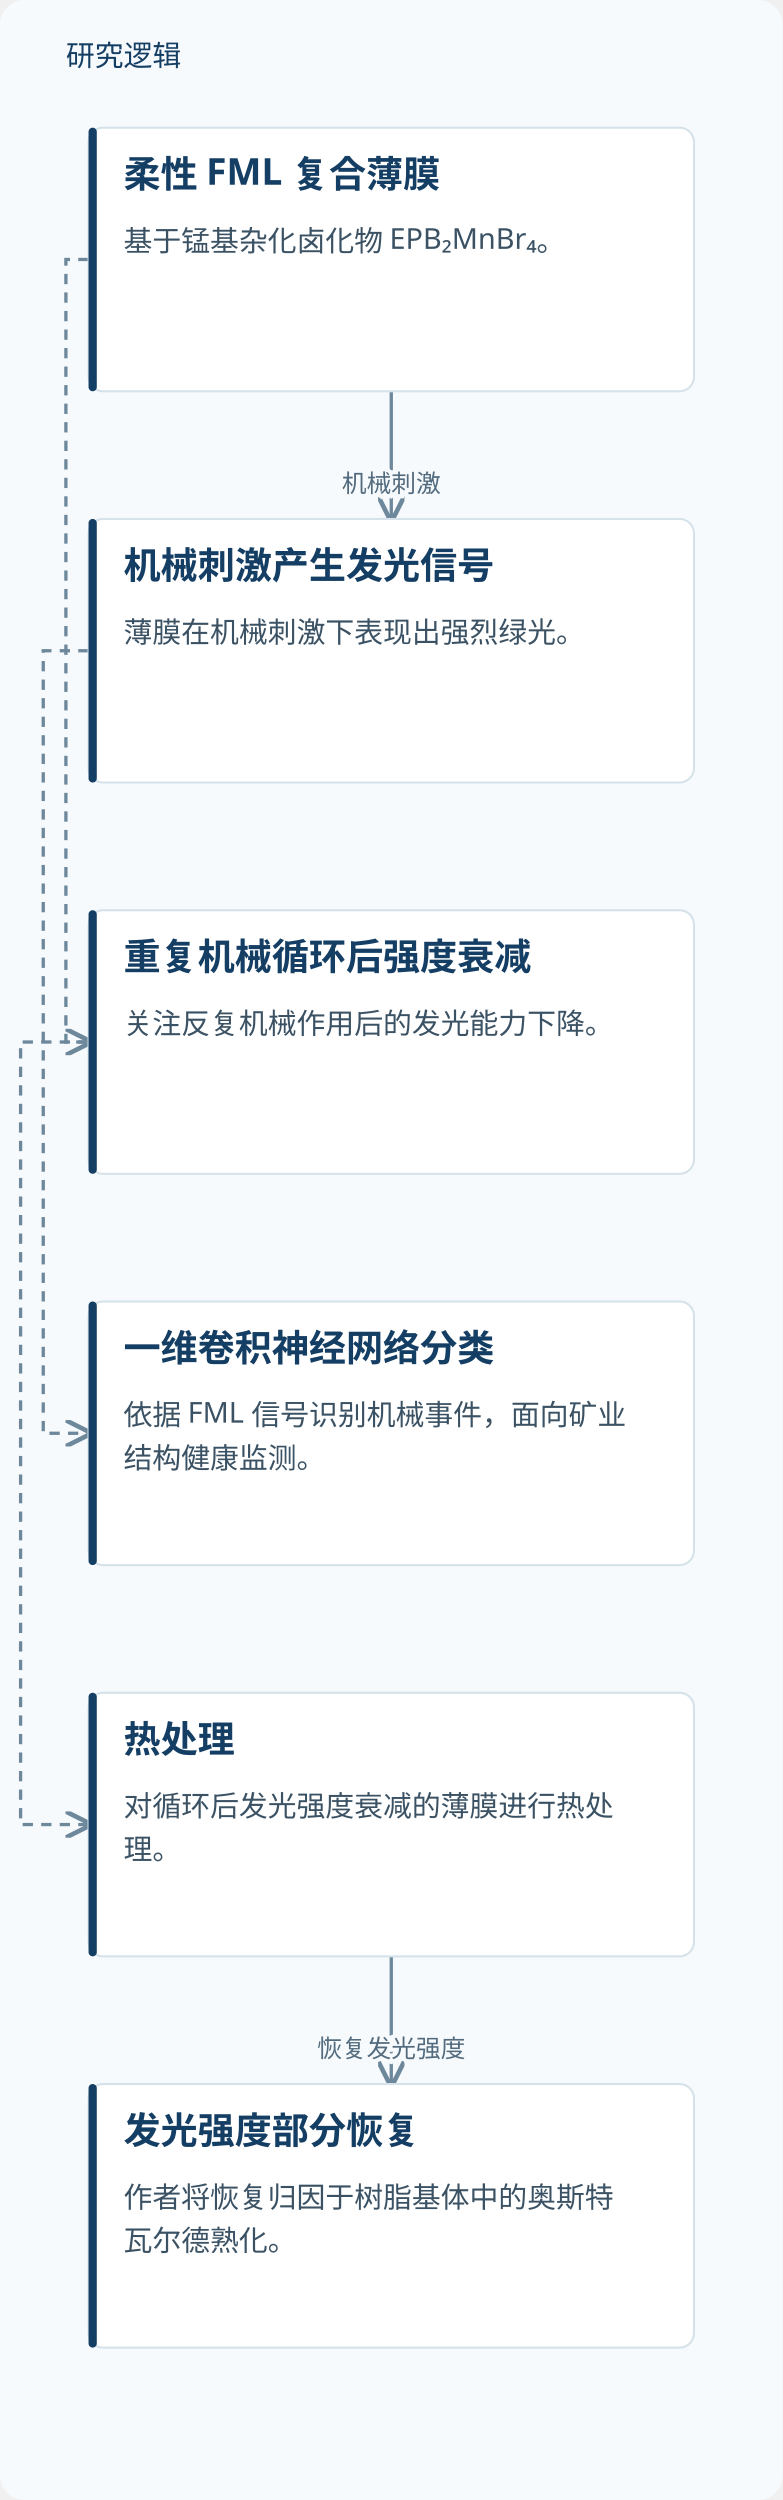
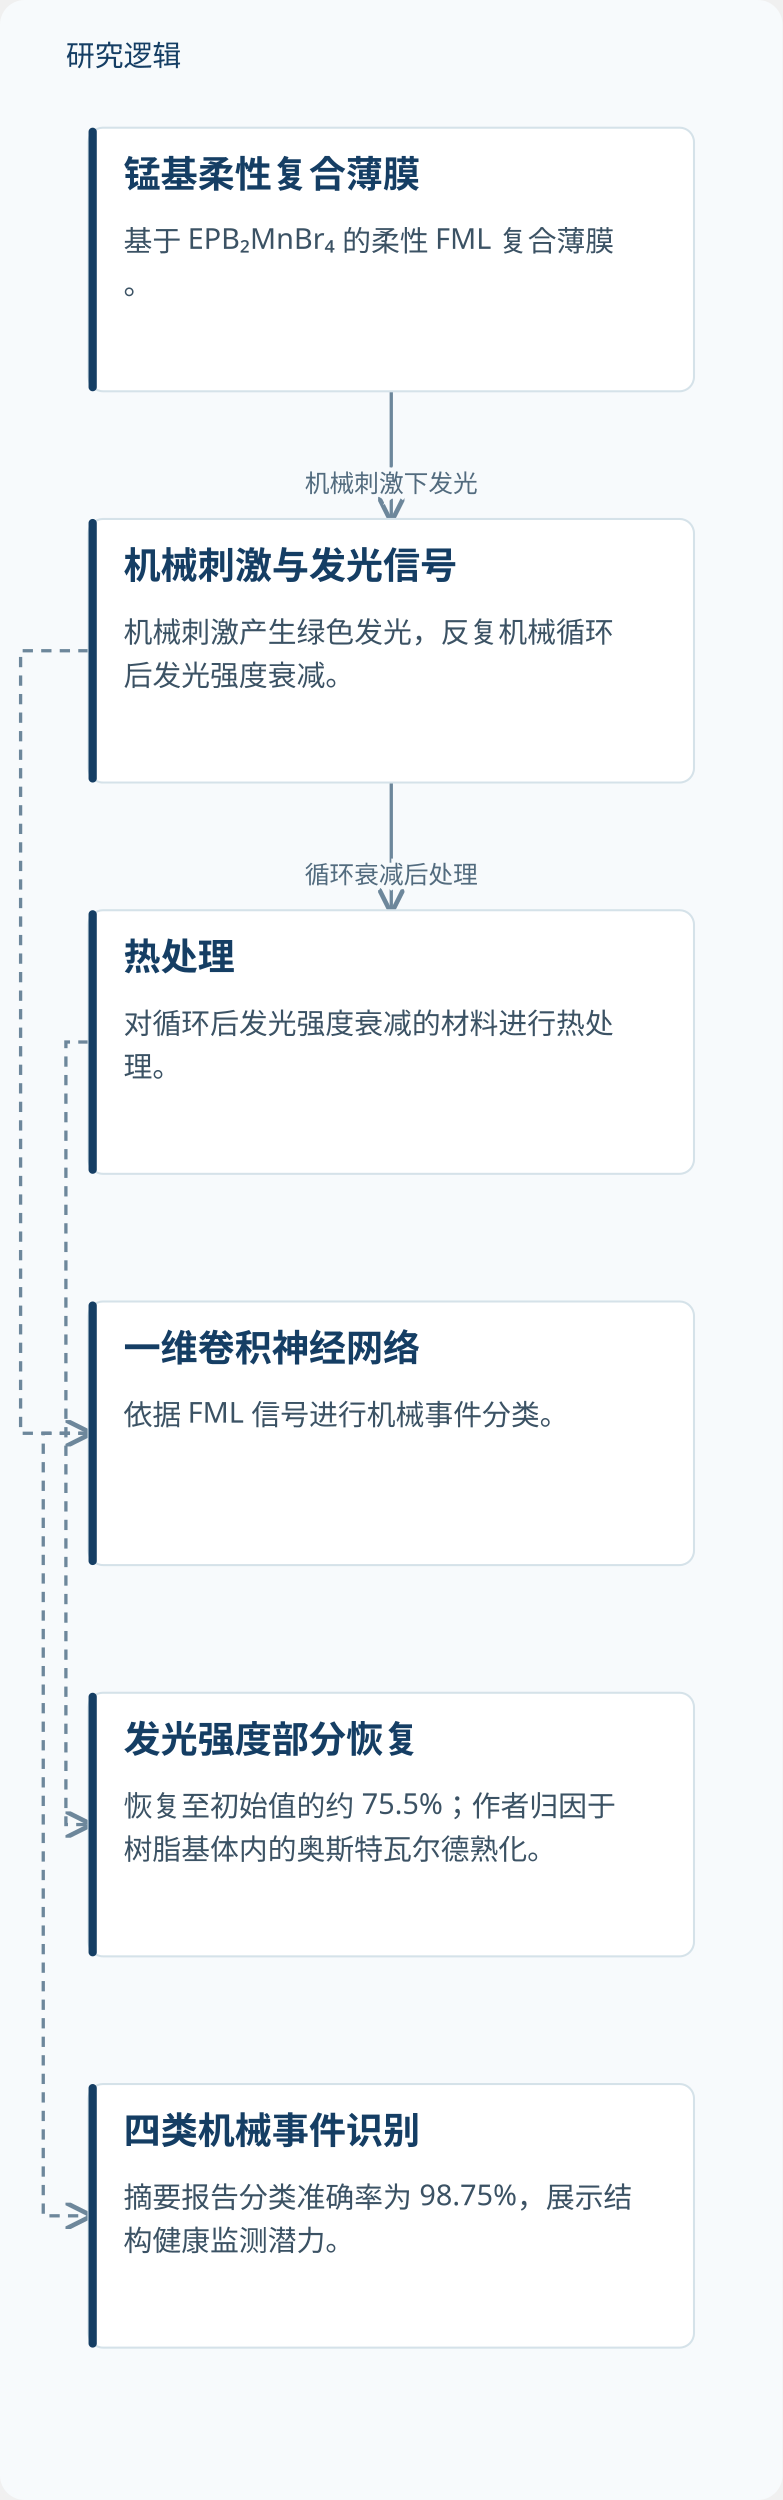
<svg xmlns="http://www.w3.org/2000/svg" viewBox="0 0 380 1214" role="img" aria-labelledby="title desc">
  <defs>
    <marker id="arrow" markerWidth="8" markerHeight="8" refX="7" refY="4" orient="auto">
      <path d="M0,0 L8,4 L0,8" fill="none" stroke="#6d879b" stroke-width="1.4" />
    </marker>
  </defs>
  <rect width="380" height="1214" fill="#f7fafc" rx="12" />
  <text x="32" y="32" fill="#153e64" font-family="Microsoft YaHei, sans-serif" font-size="14">研究逻辑</text>
  <path d="M190.0,190 V221.0 H190.0 V252" fill="none" stroke="#6d879b" stroke-width="1.6" marker-end="url(#arrow)" />
-   <text x="190.0" y="239.0" text-anchor="middle" font-family="Microsoft YaHei,sans-serif" font-size="12" fill="#526b7e" stroke="#f7fafc" stroke-width="4" paint-order="stroke">机械刺激</text>
-   <path d="M43.0,316.0 H21 V696.0 H43.0" fill="none" stroke="#6d879b" stroke-width="1.6" stroke-dasharray="5 4" marker-end="url(#arrow)" />
-   <path d="M43.0,126.0 H32 V506.0 H43.0" fill="none" stroke="#6d879b" stroke-width="1.6" stroke-dasharray="5 4" marker-end="url(#arrow)" />
-   <path d="M43.0,506.0 H10 V886.0 H43.0" fill="none" stroke="#6d879b" stroke-width="1.6" stroke-dasharray="5 4" marker-end="url(#arrow)" />
-   <path d="M190.0,950 V981.0 H190.0 V1012" fill="none" stroke="#6d879b" stroke-width="1.6" marker-end="url(#arrow)" />
-   <text x="190.0" y="999.0" text-anchor="middle" font-family="Microsoft YaHei,sans-serif" font-size="12" fill="#526b7e" stroke="#f7fafc" stroke-width="4" paint-order="stroke">恢复发光强度</text>
+   <text x="190.0" y="239.0" text-anchor="middle" font-family="Microsoft YaHei,sans-serif" font-size="12" fill="#526b7e" stroke="#f7fafc" stroke-width="4" paint-order="stroke">机械刺激下发光</text>
+   <path d="M190.0,380 V411.0 H190.0 V442" fill="none" stroke="#6d879b" stroke-width="1.6" marker-end="url(#arrow)" />
+   <text x="190.0" y="429.0" text-anchor="middle" font-family="Microsoft YaHei,sans-serif" font-size="12" fill="#526b7e" stroke="#f7fafc" stroke-width="4" paint-order="stroke">循环衰减后处理</text>
+   <path d="M43.0,506.0 H32 V886.0 H43.0" fill="none" stroke="#6d879b" stroke-width="1.6" stroke-dasharray="5 4" marker-end="url(#arrow)" />
+   <path d="M43.0,316.0 H10 V696.0 H43.0" fill="none" stroke="#6d879b" stroke-width="1.6" stroke-dasharray="5 4" marker-end="url(#arrow)" />
+   <path d="M43.0,696.0 H21 V1076.0 H43.0" fill="none" stroke="#6d879b" stroke-width="1.6" stroke-dasharray="5 4" marker-end="url(#arrow)" />
  <rect x="43.0" y="62" width="294" height="128" rx="7" fill="#fff" stroke="#d5e2e9" />
  <rect x="43.0" y="62" width="4" height="128" rx="2" fill="#153e64" />
-   <text x="60.0" y="91" font-family="Microsoft YaHei,sans-serif" font-size="18" font-weight="700" fill="#153e64">柔性 FML 复合薄膜</text>
-   <text x="60.0" y="122" font-family="Microsoft YaHei,sans-serif" font-size="14" fill="#3b5264">基于锰基杂化卤化物 EPB₂MnBr₄。</text>
+   <text x="60.0" y="91" font-family="Microsoft YaHei,sans-serif" font-size="18" font-weight="700" fill="#153e64">锰基柔性复合薄膜</text>
+   <text x="60.0" y="122" font-family="Microsoft YaHei,sans-serif" font-size="14" fill="#3b5264">基于 EPB₂MnBr₄ 的柔性 FML 复合薄膜</text>
+   <text x="60.0" y="143" font-family="Microsoft YaHei,sans-serif" font-size="14" fill="#3b5264">。</text>
  <rect x="43.0" y="252" width="294" height="128" rx="7" fill="#fff" stroke="#d5e2e9" />
  <rect x="43.0" y="252" width="4" height="128" rx="2" fill="#153e64" />
-   <text x="60.0" y="281" font-family="Microsoft YaHei,sans-serif" font-size="18" font-weight="700" fill="#153e64">机械刺激产生发光信号</text>
-   <text x="60.0" y="312" font-family="Microsoft YaHei,sans-serif" font-size="14" fill="#3b5264">薄膜在机械刺激下表现出强烈绿光。</text>
+   <text x="60.0" y="281" font-family="Microsoft YaHei,sans-serif" font-size="18" font-weight="700" fill="#153e64">机械刺激与发光信号</text>
+   <text x="60.0" y="312" font-family="Microsoft YaHei,sans-serif" font-size="14" fill="#3b5264">机械刺激产生绿色发光，反复机械循环</text>
+   <text x="60.0" y="333" font-family="Microsoft YaHei,sans-serif" font-size="14" fill="#3b5264">后发光强度衰减。</text>
  <rect x="43.0" y="442" width="294" height="128" rx="7" fill="#fff" stroke="#d5e2e9" />
  <rect x="43.0" y="442" width="4" height="128" rx="2" fill="#153e64" />
-   <text x="60.0" y="471" font-family="Microsoft YaHei,sans-serif" font-size="18" font-weight="700" fill="#153e64">重复机械循环后强度衰减</text>
-   <text x="60.0" y="502" font-family="Microsoft YaHei,sans-serif" font-size="14" fill="#3b5264">关注反复机械作用后的发光能力下降。</text>
+   <text x="60.0" y="471" font-family="Microsoft YaHei,sans-serif" font-size="18" font-weight="700" fill="#153e64">热处理</text>
+   <text x="60.0" y="502" font-family="Microsoft YaHei,sans-serif" font-size="14" fill="#3b5264">对循环后发光强度衰减的材料进行热处</text>
+   <text x="60.0" y="523" font-family="Microsoft YaHei,sans-serif" font-size="14" fill="#3b5264">理。</text>
  <rect x="43.0" y="632" width="294" height="128" rx="7" fill="#fff" stroke="#d5e2e9" />
  <rect x="43.0" y="632" width="4" height="128" rx="2" fill="#153e64" />
-   <text x="60.0" y="661" font-family="Microsoft YaHei,sans-serif" font-size="18" font-weight="700" fill="#153e64">一维卷积神经网络分类</text>
-   <text x="60.0" y="692" font-family="Microsoft YaHei,sans-serif" font-size="14" fill="#3b5264">依据 FML 信号识别机械事件，面向矿业</text>
-   <text x="60.0" y="713" font-family="Microsoft YaHei,sans-serif" font-size="14" fill="#3b5264">结构健康监测。</text>
+   <text x="60.0" y="661" font-family="Microsoft YaHei,sans-serif" font-size="18" font-weight="700" fill="#153e64">一维卷积神经网络</text>
+   <text x="60.0" y="692" font-family="Microsoft YaHei,sans-serif" font-size="14" fill="#3b5264">依据 FML 信号进行机械事件分类。</text>
  <rect x="43.0" y="822" width="294" height="128" rx="7" fill="#fff" stroke="#d5e2e9" />
  <rect x="43.0" y="822" width="4" height="128" rx="2" fill="#153e64" />
-   <text x="60.0" y="851" font-family="Microsoft YaHei,sans-serif" font-size="18" font-weight="700" fill="#153e64">热处理</text>
-   <text x="60.0" y="882" font-family="Microsoft YaHei,sans-serif" font-size="14" fill="#3b5264">对循环后发光强度衰减的薄膜进行热处</text>
-   <text x="60.0" y="903" font-family="Microsoft YaHei,sans-serif" font-size="14" fill="#3b5264">理。</text>
+   <text x="60.0" y="851" font-family="Microsoft YaHei,sans-serif" font-size="18" font-weight="700" fill="#153e64">发光强度部分恢复</text>
+   <text x="60.0" y="882" font-family="Microsoft YaHei,sans-serif" font-size="14" fill="#3b5264">恢复至初始值的约 75.5%；作者归因于</text>
+   <text x="60.0" y="903" font-family="Microsoft YaHei,sans-serif" font-size="14" fill="#3b5264">树脂基体内的奥斯特瓦尔德熟化。</text>
  <rect x="43.0" y="1012" width="294" height="128" rx="7" fill="#fff" stroke="#d5e2e9" />
  <rect x="43.0" y="1012" width="4" height="128" rx="2" fill="#153e64" />
-   <text x="60.0" y="1041" font-family="Microsoft YaHei,sans-serif" font-size="18" font-weight="700" fill="#153e64">发光强度部分恢复</text>
-   <text x="60.0" y="1072" font-family="Microsoft YaHei,sans-serif" font-size="14" fill="#3b5264">作者将恢复归因于树脂基体中的奥斯特</text>
-   <text x="60.0" y="1093" font-family="Microsoft YaHei,sans-serif" font-size="14" fill="#3b5264">瓦尔德熟化。</text>
+   <text x="60.0" y="1041" font-family="Microsoft YaHei,sans-serif" font-size="18" font-weight="700" fill="#153e64">四类机械事件识别</text>
+   <text x="60.0" y="1072" font-family="Microsoft YaHei,sans-serif" font-size="14" fill="#3b5264">摘要报告分类准确率为 98.75%，展示结</text>
+   <text x="60.0" y="1093" font-family="Microsoft YaHei,sans-serif" font-size="14" fill="#3b5264">构健康监测潜力。</text>
</svg>
